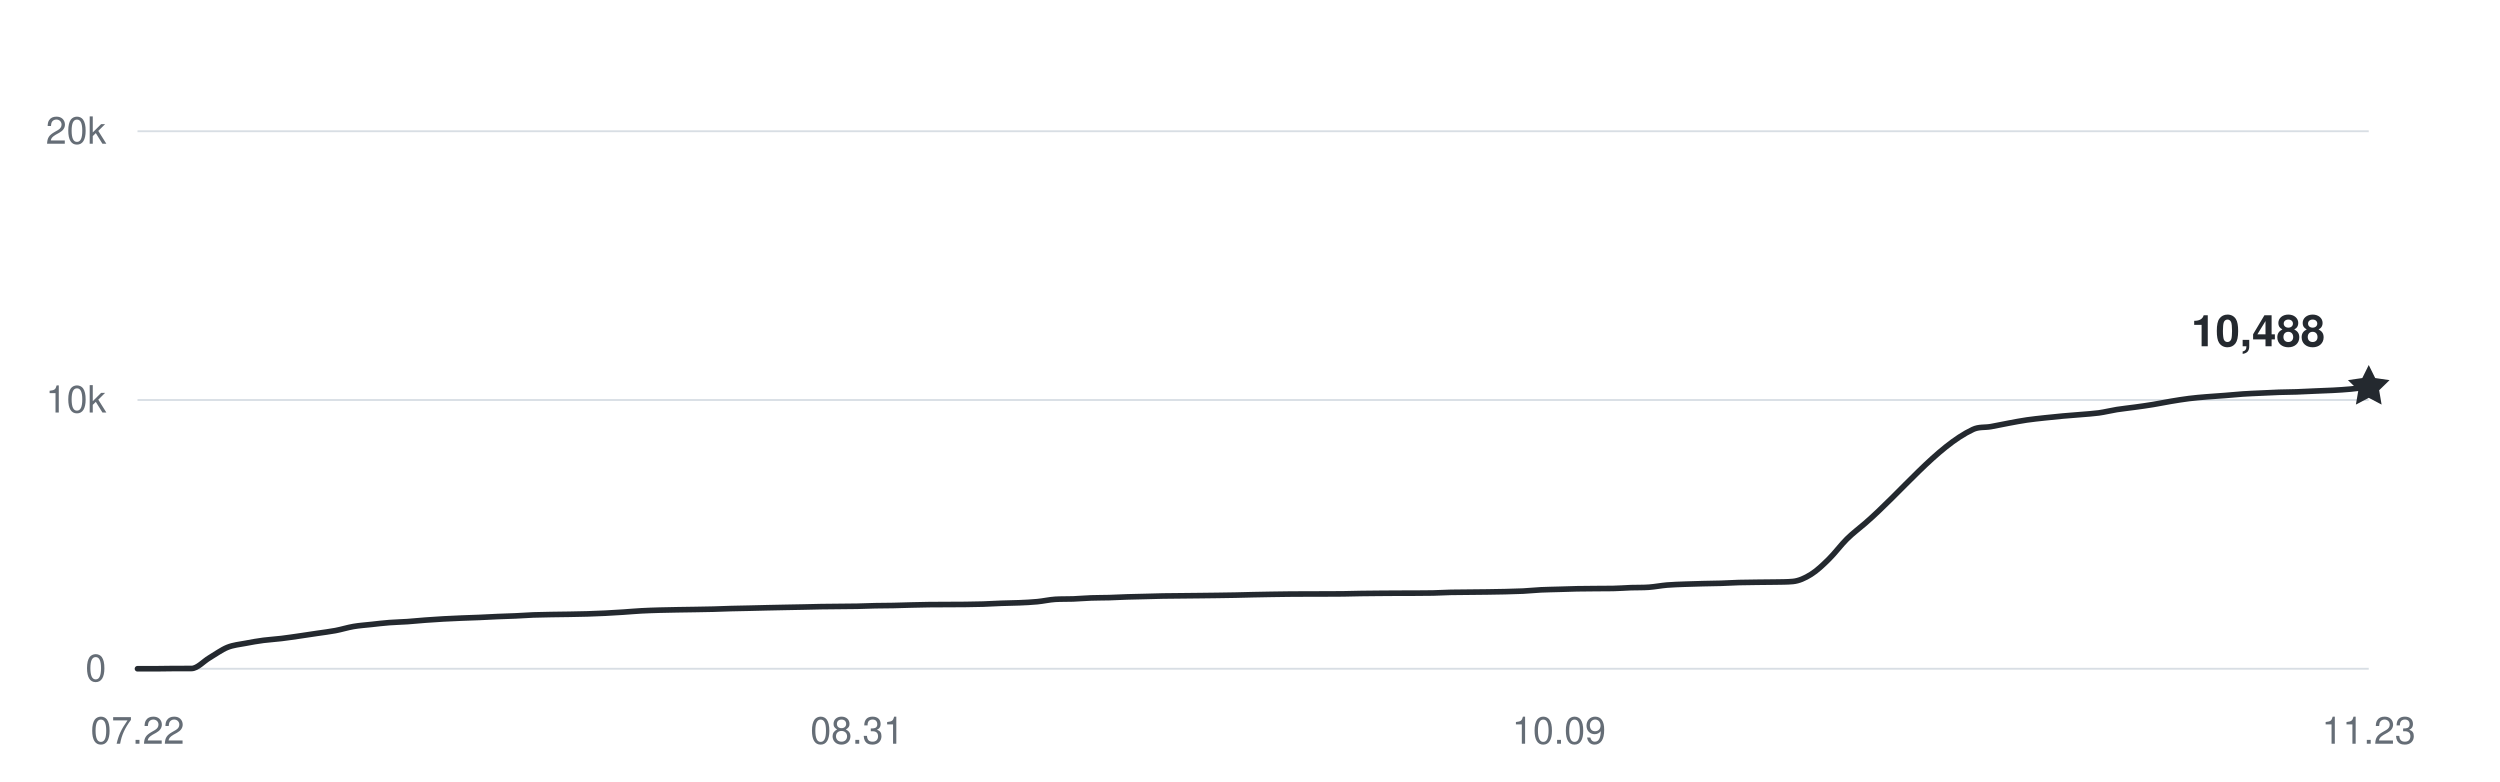
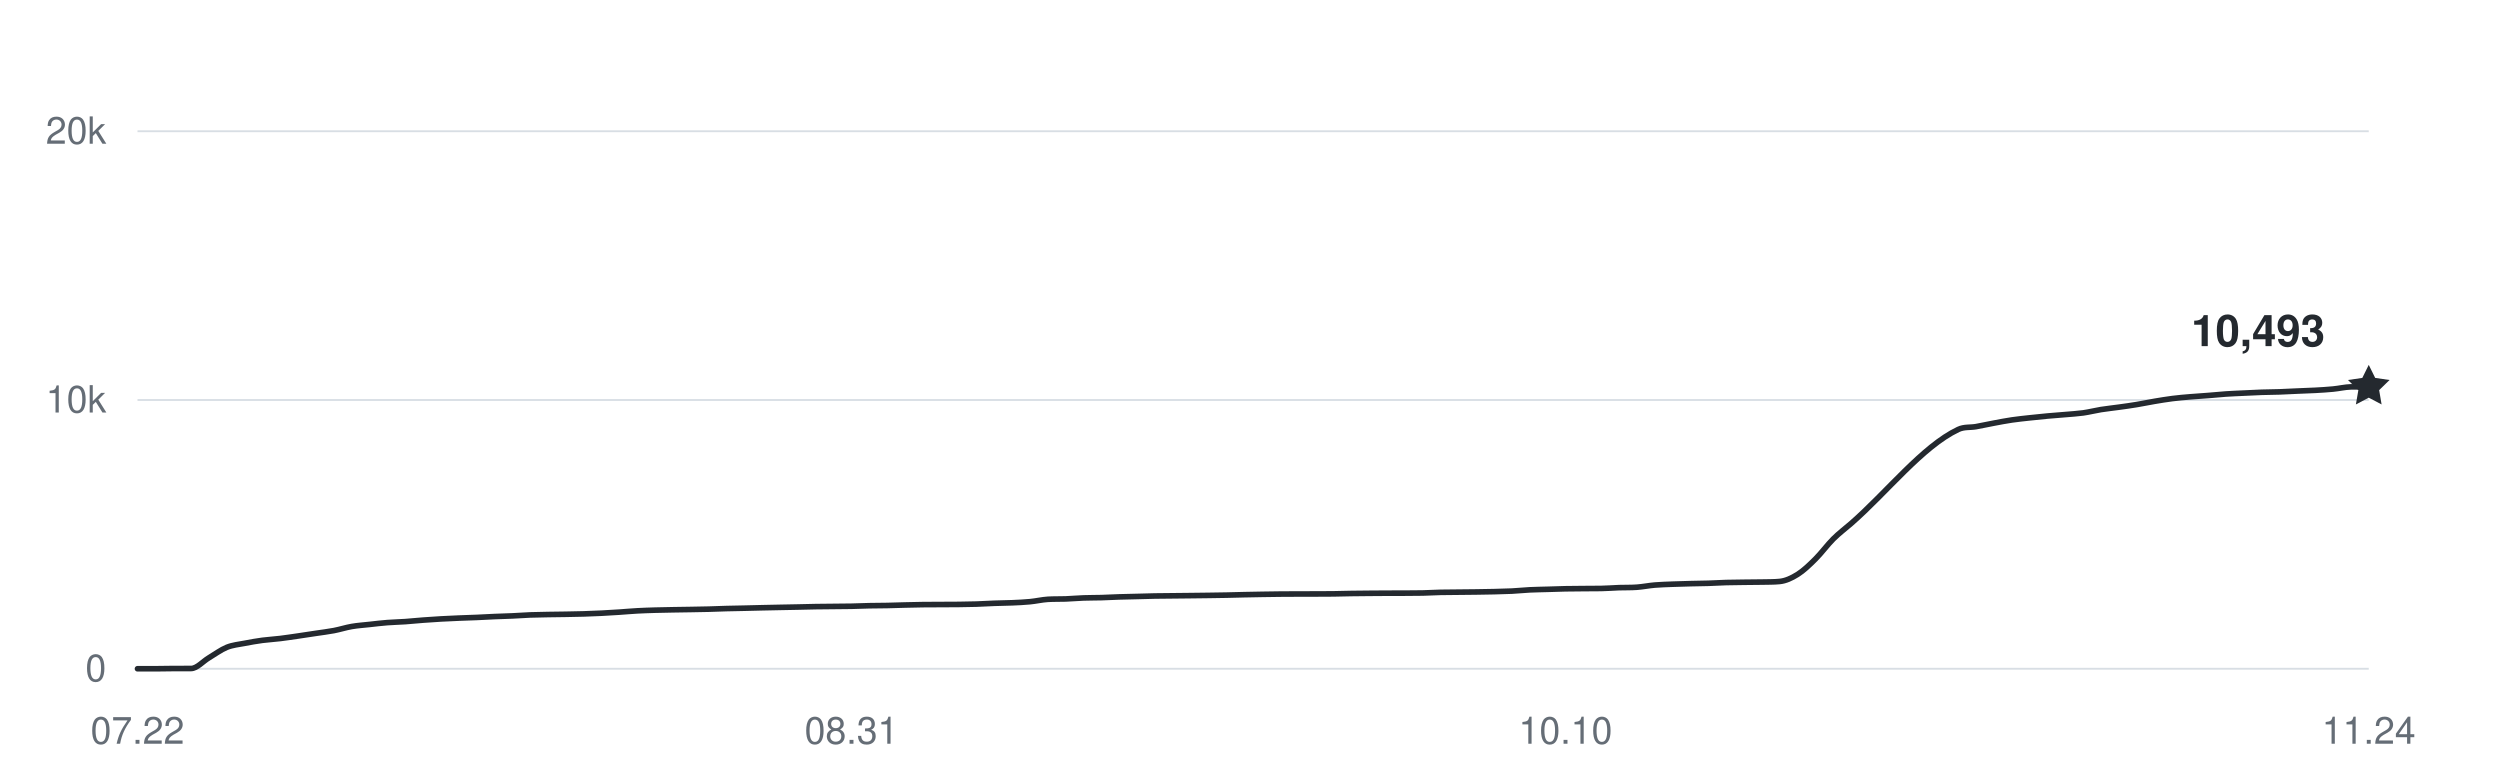
<svg xmlns="http://www.w3.org/2000/svg" width="800" height="250" viewBox="0 0 800 250" role="img" aria-labelledby="title desc">
  <g fill="#656d76" font-family="-apple-system,BlinkMacSystemFont,Segoe UI,Helvetica,Arial,sans-serif" font-size="12">
    <path d="M44 214H758" stroke="#d8dee4" stroke-width="0.6" />
    <text x="34" y="218" text-anchor="end">0</text>
    <path d="M44 128H758" stroke="#d8dee4" stroke-width="0.6" />
    <text x="34" y="132" text-anchor="end">10k</text>
    <path d="M44 42H758" stroke="#d8dee4" stroke-width="0.6" />
    <text x="34" y="46" text-anchor="end">20k</text>
    <text x="44" y="238" text-anchor="middle">07.22</text>
-     <text x="274.323" y="238" text-anchor="middle">08.31</text>
-     <text x="498.887" y="238" text-anchor="middle">10.09</text>
-     <text x="758" y="238" text-anchor="middle">11.23</text>
-     <path d="M44,214 C45.92,214 47.84,214 49.76,214 C51.68,214 53.6,213.94 55.52,213.93 C57.44,213.92 59.35,213.93 61.27,213.92 C63.19,213.91 65.11,211.63 67.03,210.5 C68.95,209.37 70.87,207.93 72.79,207.15 C74.71,206.38 76.63,206.23 78.55,205.86 C80.47,205.48 82.39,205.16 84.31,204.9 C86.23,204.65 88.15,204.56 90.06,204.32 C91.98,204.09 93.9,203.79 95.82,203.52 C97.74,203.24 99.66,202.94 101.58,202.66 C103.5,202.37 105.42,202.15 107.34,201.79 C109.26,201.43 111.18,200.81 113.1,200.48 C115.02,200.15 116.94,200.03 118.85,199.82 C120.77,199.61 122.69,199.37 124.61,199.23 C126.53,199.08 128.45,199.05 130.37,198.92 C132.29,198.79 134.21,198.59 136.13,198.44 C138.05,198.3 139.97,198.16 141.89,198.06 C143.81,197.95 145.73,197.87 147.65,197.79 C149.56,197.71 151.48,197.66 153.4,197.58 C155.32,197.5 157.24,197.38 159.16,197.3 C161.08,197.22 163,197.18 164.92,197.09 C166.84,197.01 168.76,196.86 170.68,196.78 C172.6,196.71 174.52,196.69 176.44,196.65 C178.35,196.62 180.27,196.6 182.19,196.57 C184.11,196.53 186.03,196.5 187.95,196.45 C189.87,196.39 191.79,196.32 193.71,196.22 C195.63,196.13 197.55,196.01 199.47,195.88 C201.39,195.75 203.31,195.57 205.23,195.47 C207.15,195.36 209.06,195.31 210.98,195.25 C212.9,195.2 214.82,195.17 216.74,195.13 C218.66,195.1 220.58,195.07 222.5,195.04 C224.42,195 226.34,194.98 228.26,194.93 C230.18,194.88 232.1,194.79 234.02,194.74 C235.94,194.68 237.85,194.66 239.77,194.62 C241.69,194.57 243.61,194.52 245.53,194.48 C247.45,194.44 249.37,194.39 251.29,194.36 C253.21,194.32 255.13,194.29 257.05,194.25 C258.97,194.21 260.89,194.15 262.81,194.12 C264.73,194.08 266.65,194.08 268.56,194.06 C270.48,194.04 272.4,194.03 274.32,194 C276.24,193.96 278.16,193.87 280.08,193.83 C282,193.79 283.92,193.79 285.84,193.76 C287.76,193.72 289.68,193.65 291.6,193.6 C293.52,193.55 295.44,193.51 297.35,193.48 C299.27,193.45 301.19,193.46 303.11,193.45 C305.03,193.44 306.95,193.44 308.87,193.42 C310.79,193.4 312.71,193.37 314.63,193.31 C316.55,193.25 318.47,193.12 320.39,193.05 C322.31,192.98 324.23,192.97 326.15,192.89 C328.06,192.8 329.98,192.73 331.9,192.54 C333.82,192.36 335.74,191.9 337.66,191.78 C339.58,191.66 341.5,191.73 343.42,191.66 C345.34,191.58 347.26,191.41 349.18,191.34 C351.1,191.27 353.02,191.29 354.94,191.24 C356.85,191.18 358.77,191.07 360.69,191.01 C362.61,190.95 364.53,190.92 366.45,190.87 C368.37,190.83 370.29,190.76 372.21,190.72 C374.13,190.68 376.05,190.68 377.97,190.66 C379.89,190.64 381.81,190.62 383.73,190.6 C385.65,190.58 387.56,190.56 389.48,190.53 C391.4,190.5 393.32,190.48 395.24,190.44 C397.16,190.41 399.08,190.34 401,190.3 C402.92,190.26 404.84,190.22 406.76,190.19 C408.68,190.16 410.6,190.13 412.52,190.11 C414.44,190.09 416.35,190.09 418.27,190.08 C420.19,190.08 422.11,190.08 424.03,190.07 C425.95,190.07 427.87,190.07 429.79,190.04 C431.71,190.01 433.63,189.95 435.55,189.92 C437.47,189.89 439.39,189.88 441.31,189.86 C443.23,189.84 445.15,189.83 447.06,189.82 C448.98,189.81 450.9,189.82 452.82,189.81 C454.74,189.8 456.66,189.8 458.58,189.76 C460.5,189.71 462.42,189.59 464.34,189.55 C466.26,189.51 468.18,189.51 470.1,189.49 C472.02,189.47 473.94,189.46 475.85,189.43 C477.77,189.4 479.69,189.37 481.61,189.33 C483.53,189.28 485.45,189.24 487.37,189.15 C489.29,189.05 491.21,188.85 493.13,188.75 C495.05,188.66 496.97,188.64 498.89,188.58 C500.81,188.52 502.73,188.45 504.65,188.41 C506.56,188.37 508.48,188.36 510.4,188.35 C512.32,188.33 514.24,188.35 516.16,188.31 C518.08,188.28 520,188.12 521.92,188.05 C523.84,187.99 525.76,188.05 527.68,187.91 C529.6,187.77 531.52,187.38 533.44,187.22 C535.35,187.06 537.27,187.02 539.19,186.94 C541.11,186.87 543.03,186.82 544.95,186.77 C546.87,186.72 548.79,186.71 550.71,186.65 C552.63,186.59 554.55,186.47 556.47,186.41 C558.39,186.36 560.31,186.34 562.23,186.32 C564.15,186.29 566.06,186.3 567.98,186.26 C569.9,186.21 571.82,186.26 573.74,186.07 C575.66,185.88 577.58,185.01 579.5,183.81 C581.42,182.62 583.34,180.79 585.26,178.89 C587.18,177 589.1,174.37 591.02,172.47 C592.94,170.57 594.85,169.18 596.77,167.52 C608.29,157.55 619.81,142.84 631.32,137.43 C633.24,136.52 635.16,136.86 637.08,136.52 C639,136.18 640.92,135.75 642.84,135.4 C644.76,135.04 646.68,134.67 648.6,134.39 C650.52,134.11 652.44,133.92 654.35,133.71 C656.27,133.5 658.19,133.31 660.11,133.13 C662.03,132.96 663.95,132.83 665.87,132.66 C667.79,132.49 669.71,132.39 671.63,132.13 C673.55,131.86 675.47,131.37 677.39,131.06 C679.31,130.76 681.23,130.57 683.15,130.3 C685.06,130.04 686.98,129.78 688.9,129.46 C690.82,129.15 692.74,128.74 694.66,128.42 C696.58,128.1 698.5,127.78 700.42,127.54 C702.34,127.29 704.26,127.14 706.18,126.98 C708.1,126.81 710.02,126.7 711.94,126.56 C713.85,126.41 715.77,126.21 717.69,126.08 C719.61,125.95 721.53,125.88 723.45,125.79 C725.37,125.7 727.29,125.6 729.21,125.53 C731.13,125.47 733.05,125.47 734.97,125.4 C736.89,125.34 738.81,125.23 740.73,125.14 C742.65,125.06 744.56,125.01 746.48,124.9 C748.4,124.8 750.32,124.68 752.24,124.5 C754.16,124.32 756.08,124.04 758,123.8" fill="none" stroke="#24292f" stroke-width="1.8" stroke-linecap="round" stroke-linejoin="round" />
-     <path d="M0 -7 L2.06 -2.83 L6.66 -2.16 L3.33 1.08 L4.11 5.66 L0 3.5 L-4.11 5.66 L-3.33 1.08 L-6.66 -2.16 L-2.06 -2.83 Z" transform="translate(758 123.8032)" fill="#24292f" />
-     <text x="744" y="110.803" text-anchor="end" fill="#24292f" font-size="14" font-weight="600">10,488</text>
+     <text x="272.48" y="238" text-anchor="middle">08.31</text>
+     <text x="500.96" y="238" text-anchor="middle">10.10</text>
+     <text x="758" y="238" text-anchor="middle">11.24</text>
+     <path d="M44,214 C45.9,214 47.81,214 49.71,214 C51.62,214 53.52,213.94 55.42,213.93 C57.33,213.92 59.23,213.93 61.14,213.92 C63.04,213.91 64.94,211.63 66.85,210.5 C68.75,209.37 70.66,207.93 72.56,207.15 C74.46,206.38 76.37,206.23 78.27,205.86 C80.18,205.48 82.08,205.16 83.98,204.9 C85.89,204.65 87.79,204.56 89.7,204.32 C91.6,204.09 93.5,203.79 95.41,203.52 C97.31,203.24 99.22,202.94 101.12,202.66 C103.02,202.37 104.93,202.15 106.83,201.79 C108.74,201.43 110.64,200.81 112.54,200.48 C114.45,200.15 116.35,200.03 118.26,199.82 C120.16,199.61 122.06,199.37 123.97,199.23 C125.87,199.08 127.78,199.05 129.68,198.92 C131.58,198.79 133.49,198.59 135.39,198.44 C137.3,198.3 139.2,198.16 141.1,198.06 C143.01,197.95 144.91,197.87 146.82,197.79 C148.72,197.71 150.62,197.66 152.53,197.58 C154.43,197.5 156.34,197.38 158.24,197.3 C160.14,197.22 162.05,197.18 163.95,197.09 C165.86,197.01 167.76,196.86 169.66,196.78 C171.57,196.71 173.47,196.69 175.38,196.65 C177.28,196.62 179.18,196.6 181.09,196.57 C182.99,196.53 184.9,196.5 186.8,196.45 C188.7,196.39 190.61,196.32 192.51,196.22 C194.42,196.13 196.32,196.01 198.22,195.88 C200.13,195.75 202.03,195.57 203.94,195.47 C205.84,195.36 207.74,195.31 209.65,195.25 C211.55,195.2 213.46,195.17 215.36,195.13 C217.26,195.1 219.17,195.07 221.07,195.04 C222.98,195 224.88,194.98 226.78,194.93 C228.69,194.88 230.59,194.79 232.5,194.74 C234.4,194.68 236.3,194.66 238.21,194.62 C240.11,194.57 242.02,194.52 243.92,194.48 C245.82,194.44 247.73,194.39 249.63,194.36 C251.54,194.32 253.44,194.29 255.34,194.25 C257.25,194.21 259.15,194.15 261.06,194.12 C262.96,194.08 264.86,194.08 266.77,194.06 C268.67,194.04 270.58,194.03 272.48,194 C274.38,193.96 276.29,193.87 278.19,193.83 C280.1,193.79 282,193.79 283.9,193.76 C285.81,193.72 287.71,193.65 289.62,193.6 C291.52,193.55 293.42,193.51 295.33,193.48 C297.23,193.45 299.14,193.46 301.04,193.45 C302.94,193.44 304.85,193.44 306.75,193.42 C308.66,193.4 310.56,193.37 312.46,193.31 C314.37,193.25 316.27,193.12 318.18,193.05 C320.08,192.98 321.98,192.97 323.89,192.89 C325.79,192.8 327.7,192.73 329.6,192.54 C331.5,192.36 333.41,191.9 335.31,191.78 C337.22,191.66 339.12,191.73 341.02,191.66 C342.93,191.58 344.83,191.41 346.74,191.34 C348.64,191.27 350.54,191.29 352.45,191.24 C354.35,191.18 356.26,191.07 358.16,191.01 C360.06,190.95 361.97,190.92 363.87,190.87 C365.78,190.83 367.68,190.76 369.58,190.72 C371.49,190.68 373.39,190.68 375.3,190.66 C377.2,190.64 379.1,190.62 381.01,190.6 C382.91,190.58 384.82,190.56 386.72,190.53 C388.62,190.5 390.53,190.48 392.43,190.44 C394.34,190.41 396.24,190.34 398.14,190.3 C400.05,190.26 401.95,190.22 403.86,190.19 C405.76,190.16 407.66,190.13 409.57,190.11 C411.47,190.09 413.38,190.09 415.28,190.08 C417.18,190.08 419.09,190.08 420.99,190.07 C422.9,190.07 424.8,190.07 426.7,190.04 C428.61,190.01 430.51,189.95 432.42,189.92 C434.32,189.89 436.22,189.88 438.13,189.86 C440.03,189.84 441.94,189.83 443.84,189.82 C445.74,189.81 447.65,189.82 449.55,189.81 C451.46,189.8 453.36,189.8 455.26,189.76 C457.17,189.71 459.07,189.59 460.98,189.55 C462.88,189.51 464.78,189.51 466.69,189.49 C468.59,189.47 470.5,189.46 472.4,189.43 C474.3,189.4 476.21,189.37 478.11,189.33 C480.02,189.28 481.92,189.24 483.82,189.15 C485.73,189.05 487.63,188.85 489.54,188.75 C491.44,188.66 493.34,188.64 495.25,188.58 C497.15,188.52 499.06,188.45 500.96,188.41 C502.86,188.37 504.77,188.36 506.67,188.35 C508.58,188.33 510.48,188.35 512.38,188.31 C514.29,188.28 516.19,188.12 518.1,188.05 C520,187.99 521.9,188.05 523.81,187.91 C525.71,187.77 527.62,187.38 529.52,187.22 C531.42,187.06 533.33,187.02 535.23,186.94 C537.14,186.87 539.04,186.82 540.94,186.77 C542.85,186.72 544.75,186.71 546.66,186.65 C548.56,186.59 550.46,186.47 552.37,186.41 C554.27,186.36 556.18,186.34 558.08,186.32 C559.98,186.29 561.89,186.3 563.79,186.26 C565.7,186.21 567.6,186.26 569.5,186.07 C571.41,185.88 573.31,185.01 575.22,183.81 C577.12,182.62 579.02,180.79 580.93,178.89 C582.83,177 584.74,174.37 586.64,172.47 C588.54,170.57 590.45,169.18 592.35,167.52 C603.78,157.55 615.2,142.84 626.62,137.43 C628.53,136.52 630.43,136.86 632.34,136.52 C634.24,136.18 636.14,135.75 638.05,135.4 C639.95,135.04 641.86,134.67 643.76,134.39 C645.66,134.11 647.57,133.92 649.47,133.71 C651.38,133.5 653.28,133.31 655.18,133.13 C657.09,132.96 658.99,132.83 660.9,132.66 C662.8,132.49 664.7,132.39 666.61,132.13 C668.51,131.86 670.42,131.37 672.32,131.06 C674.22,130.76 676.13,130.57 678.03,130.3 C679.94,130.04 681.84,129.78 683.74,129.46 C685.65,129.15 687.55,128.74 689.46,128.42 C691.36,128.1 693.26,127.78 695.17,127.54 C697.07,127.29 698.98,127.14 700.88,126.98 C702.78,126.81 704.69,126.7 706.59,126.56 C708.5,126.41 710.4,126.21 712.3,126.08 C714.21,125.95 716.11,125.88 718.02,125.79 C719.92,125.7 721.82,125.6 723.73,125.53 C725.63,125.47 727.54,125.47 729.44,125.4 C731.34,125.34 733.25,125.23 735.15,125.14 C737.06,125.06 738.96,125.01 740.86,124.9 C742.77,124.8 744.67,124.68 746.58,124.5 C748.48,124.32 750.38,123.85 752.29,123.8 C754.19,123.76 756.1,123.77 758,123.76" fill="none" stroke="#24292f" stroke-width="1.8" stroke-linecap="round" stroke-linejoin="round" />
+     <path d="M0 -7 L2.06 -2.83 L6.66 -2.16 L3.33 1.08 L4.11 5.66 L0 3.5 L-4.11 5.66 L-3.33 1.08 L-6.66 -2.16 L-2.06 -2.83 Z" transform="translate(758 123.7602)" fill="#24292f" />
+     <text x="744" y="110.76" text-anchor="end" fill="#24292f" font-size="14" font-weight="600">10,493</text>
  </g>
</svg>
